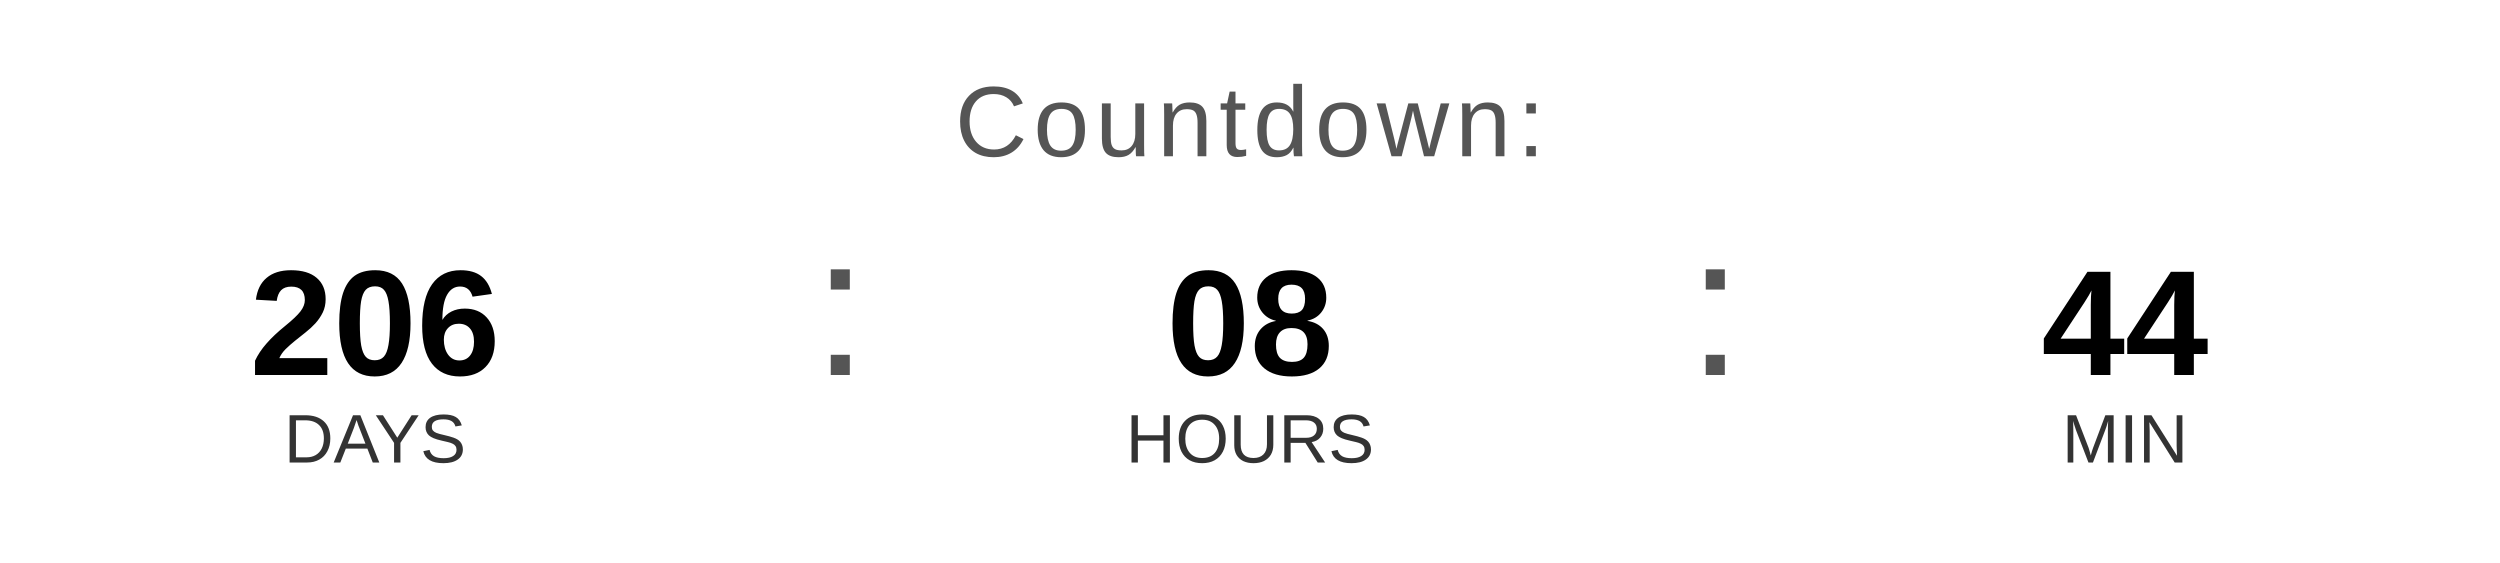
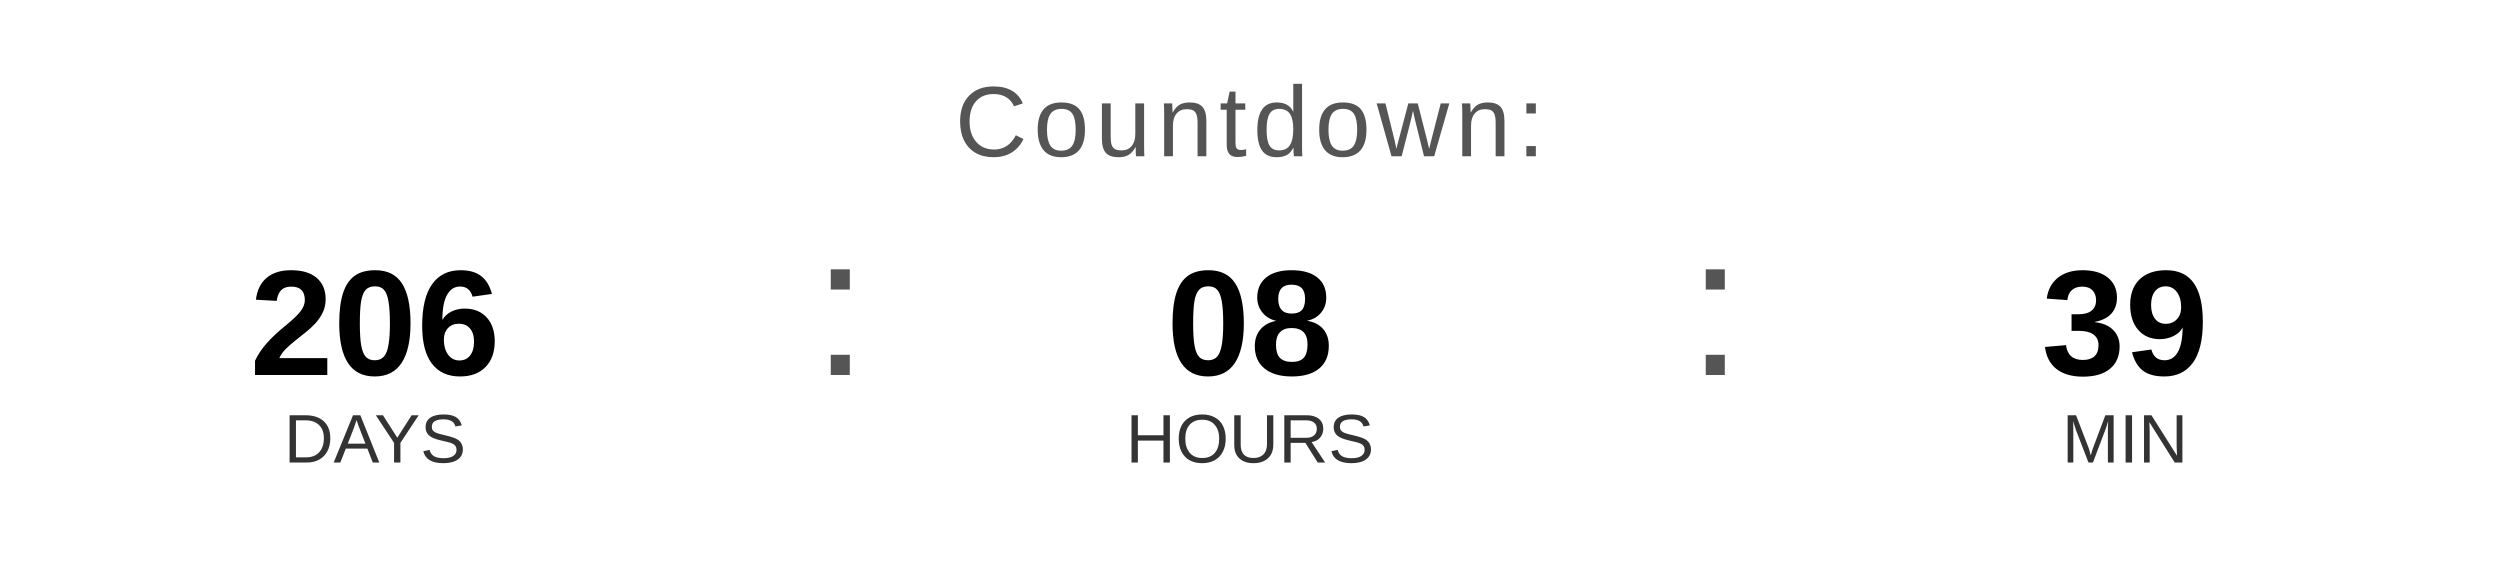
<svg xmlns="http://www.w3.org/2000/svg" width="400" height="90" viewBox="0 0 400 90">
  <text x="200" y="25" font-family="Arial, Helvetica, sans-serif" font-size="16" fill="#555555" text-anchor="middle" letter-spacing="1">
    Countdown:
  </text>
  <text x="60" y="60" font-family="Arial, Helvetica, sans-serif" font-size="24" font-weight="bold" fill="#000000" text-anchor="middle">206</text>
  <text x="60" y="74" font-family="Arial, Helvetica, sans-serif" font-size="11" fill="#333333" text-anchor="middle">DAYS</text>
  <text x="130" y="60" font-family="Arial, sans-serif" font-size="32" fill="#555555">:</text>
  <text x="200" y="60" font-family="Arial, Helvetica, sans-serif" font-size="24" font-weight="bold" fill="#000000" text-anchor="middle">08</text>
  <text x="200" y="74" font-family="Arial, Helvetica, sans-serif" font-size="11" fill="#333333" text-anchor="middle">HOURS</text>
  <text x="270" y="60" font-family="Arial, sans-serif" font-size="32" fill="#555555">:</text>
-   <text x="340" y="60" font-family="Arial, Helvetica, sans-serif" font-size="24" font-weight="bold" fill="#000000" text-anchor="middle">44</text>
+   <text x="340" y="60" font-family="Arial, Helvetica, sans-serif" font-size="24" font-weight="bold" fill="#000000" text-anchor="middle">39</text>
  <text x="340" y="74" font-family="Arial, Helvetica, sans-serif" font-size="11" fill="#333333" text-anchor="middle">MIN</text>
</svg>
